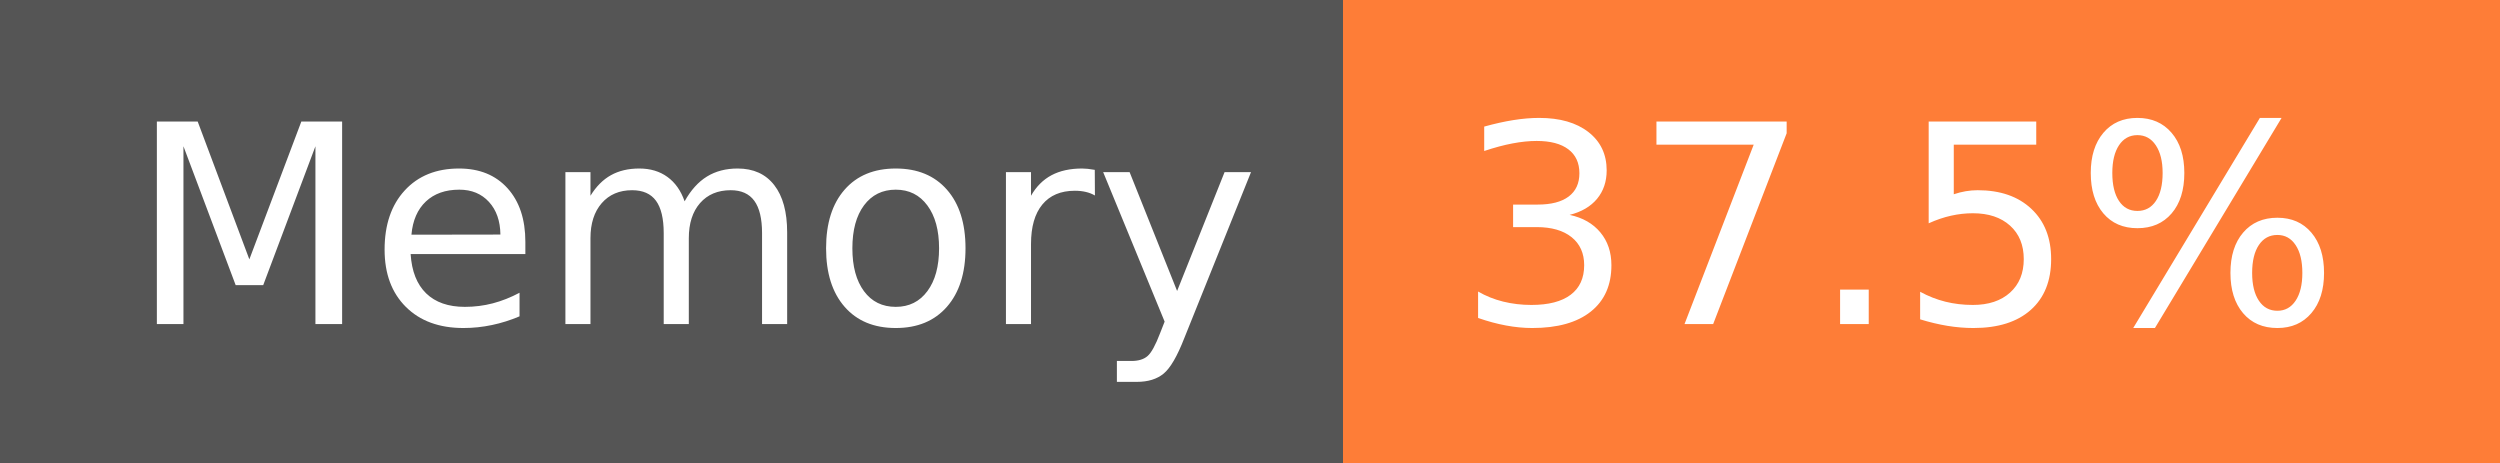
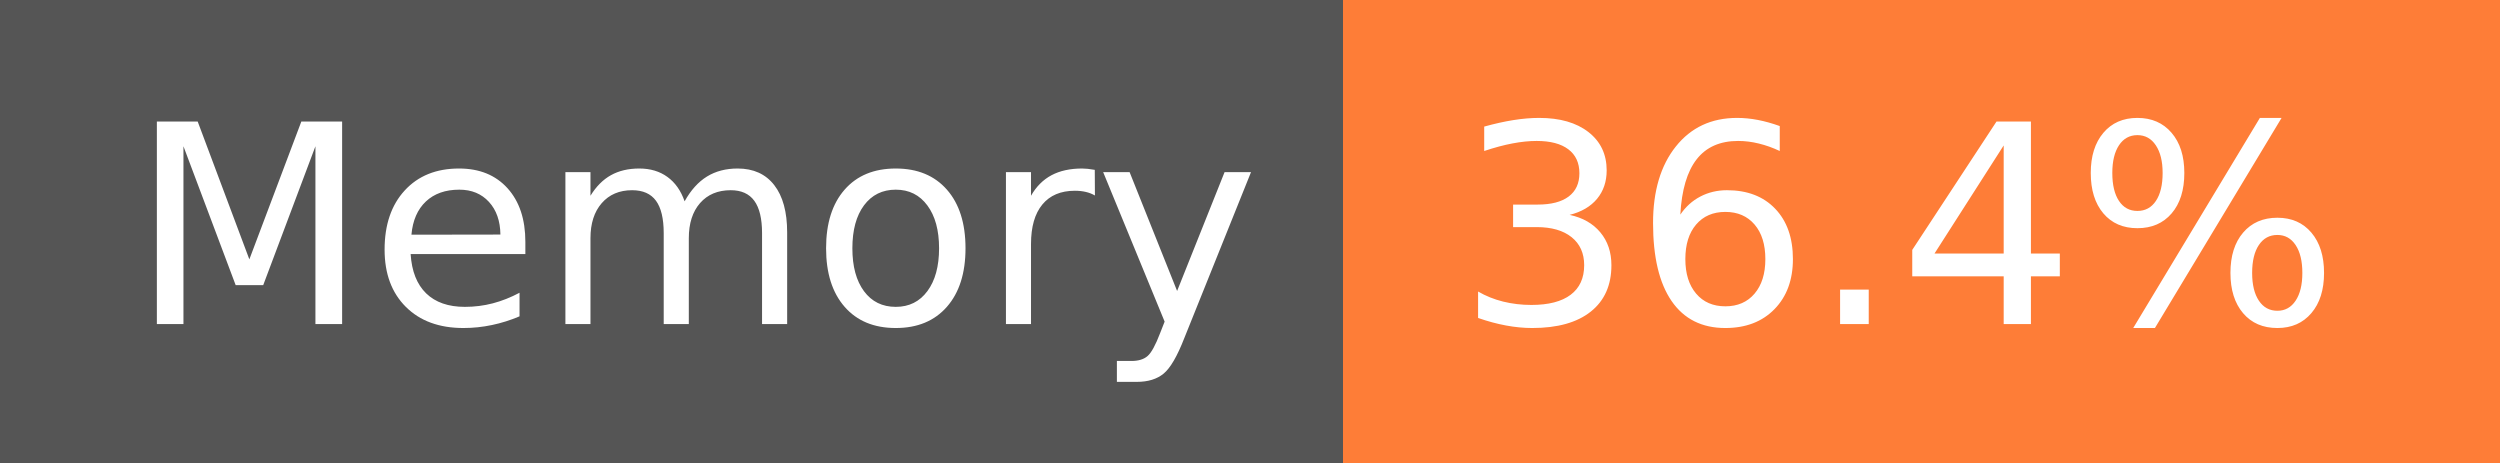
- <svg xmlns="http://www.w3.org/2000/svg" width="108" height="20" role="img" aria-label="Memory: 37.5%">
+ <svg xmlns="http://www.w3.org/2000/svg" width="108" height="20" role="img" aria-label="Memory: 36.4%">
  <g shape-rendering="crispEdges">
    <rect width="58" height="20" fill="#555" />
    <rect x="58" width="50" height="20" fill="#fe7d37" />
  </g>
  <g fill="#fff" text-anchor="middle" font-family="Verdana,Geneva,DejaVu Sans,sans-serif" text-rendering="geometricPrecision" font-size="120">
    <text x="300" y="140" transform="scale(.1)" fill="#fff" textLength="466">Memory</text>
-     <text x="820" y="140" transform="scale(.1)" fill="#fff" textLength="390">37.5%</text>
+     <text x="820" y="140" transform="scale(.1)" fill="#fff" textLength="390">36.4%</text>
  </g>
</svg>
